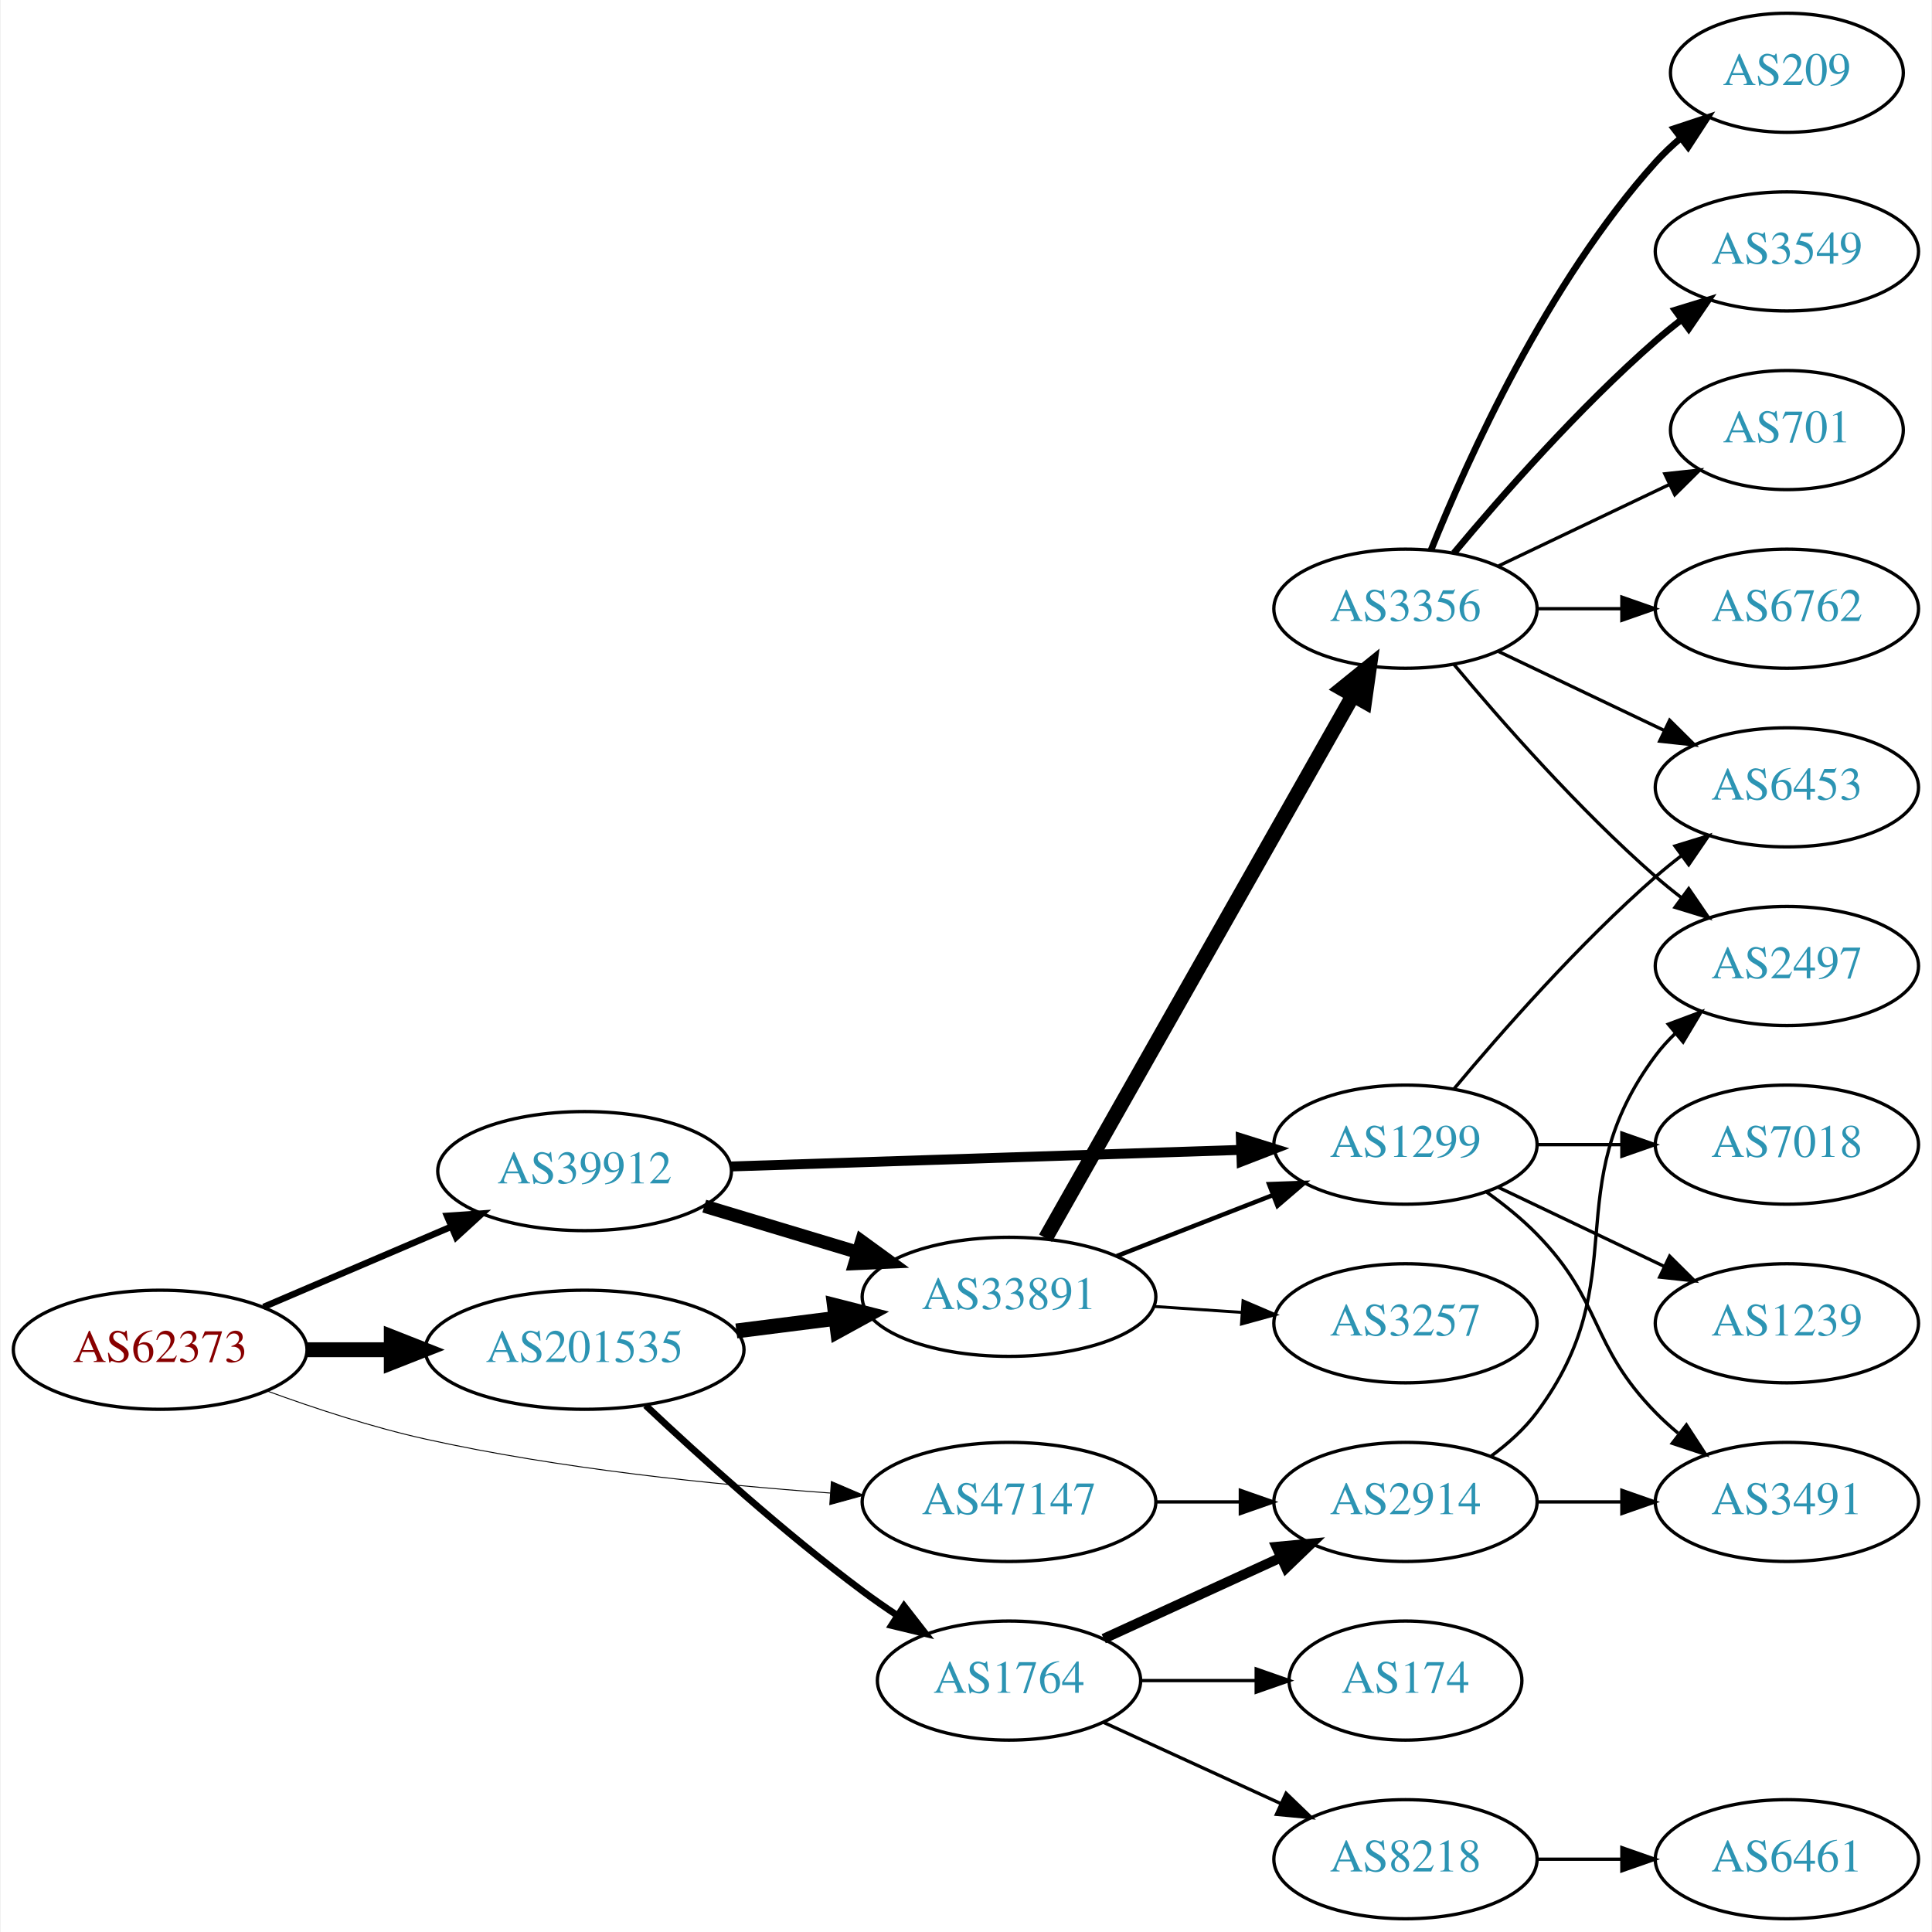
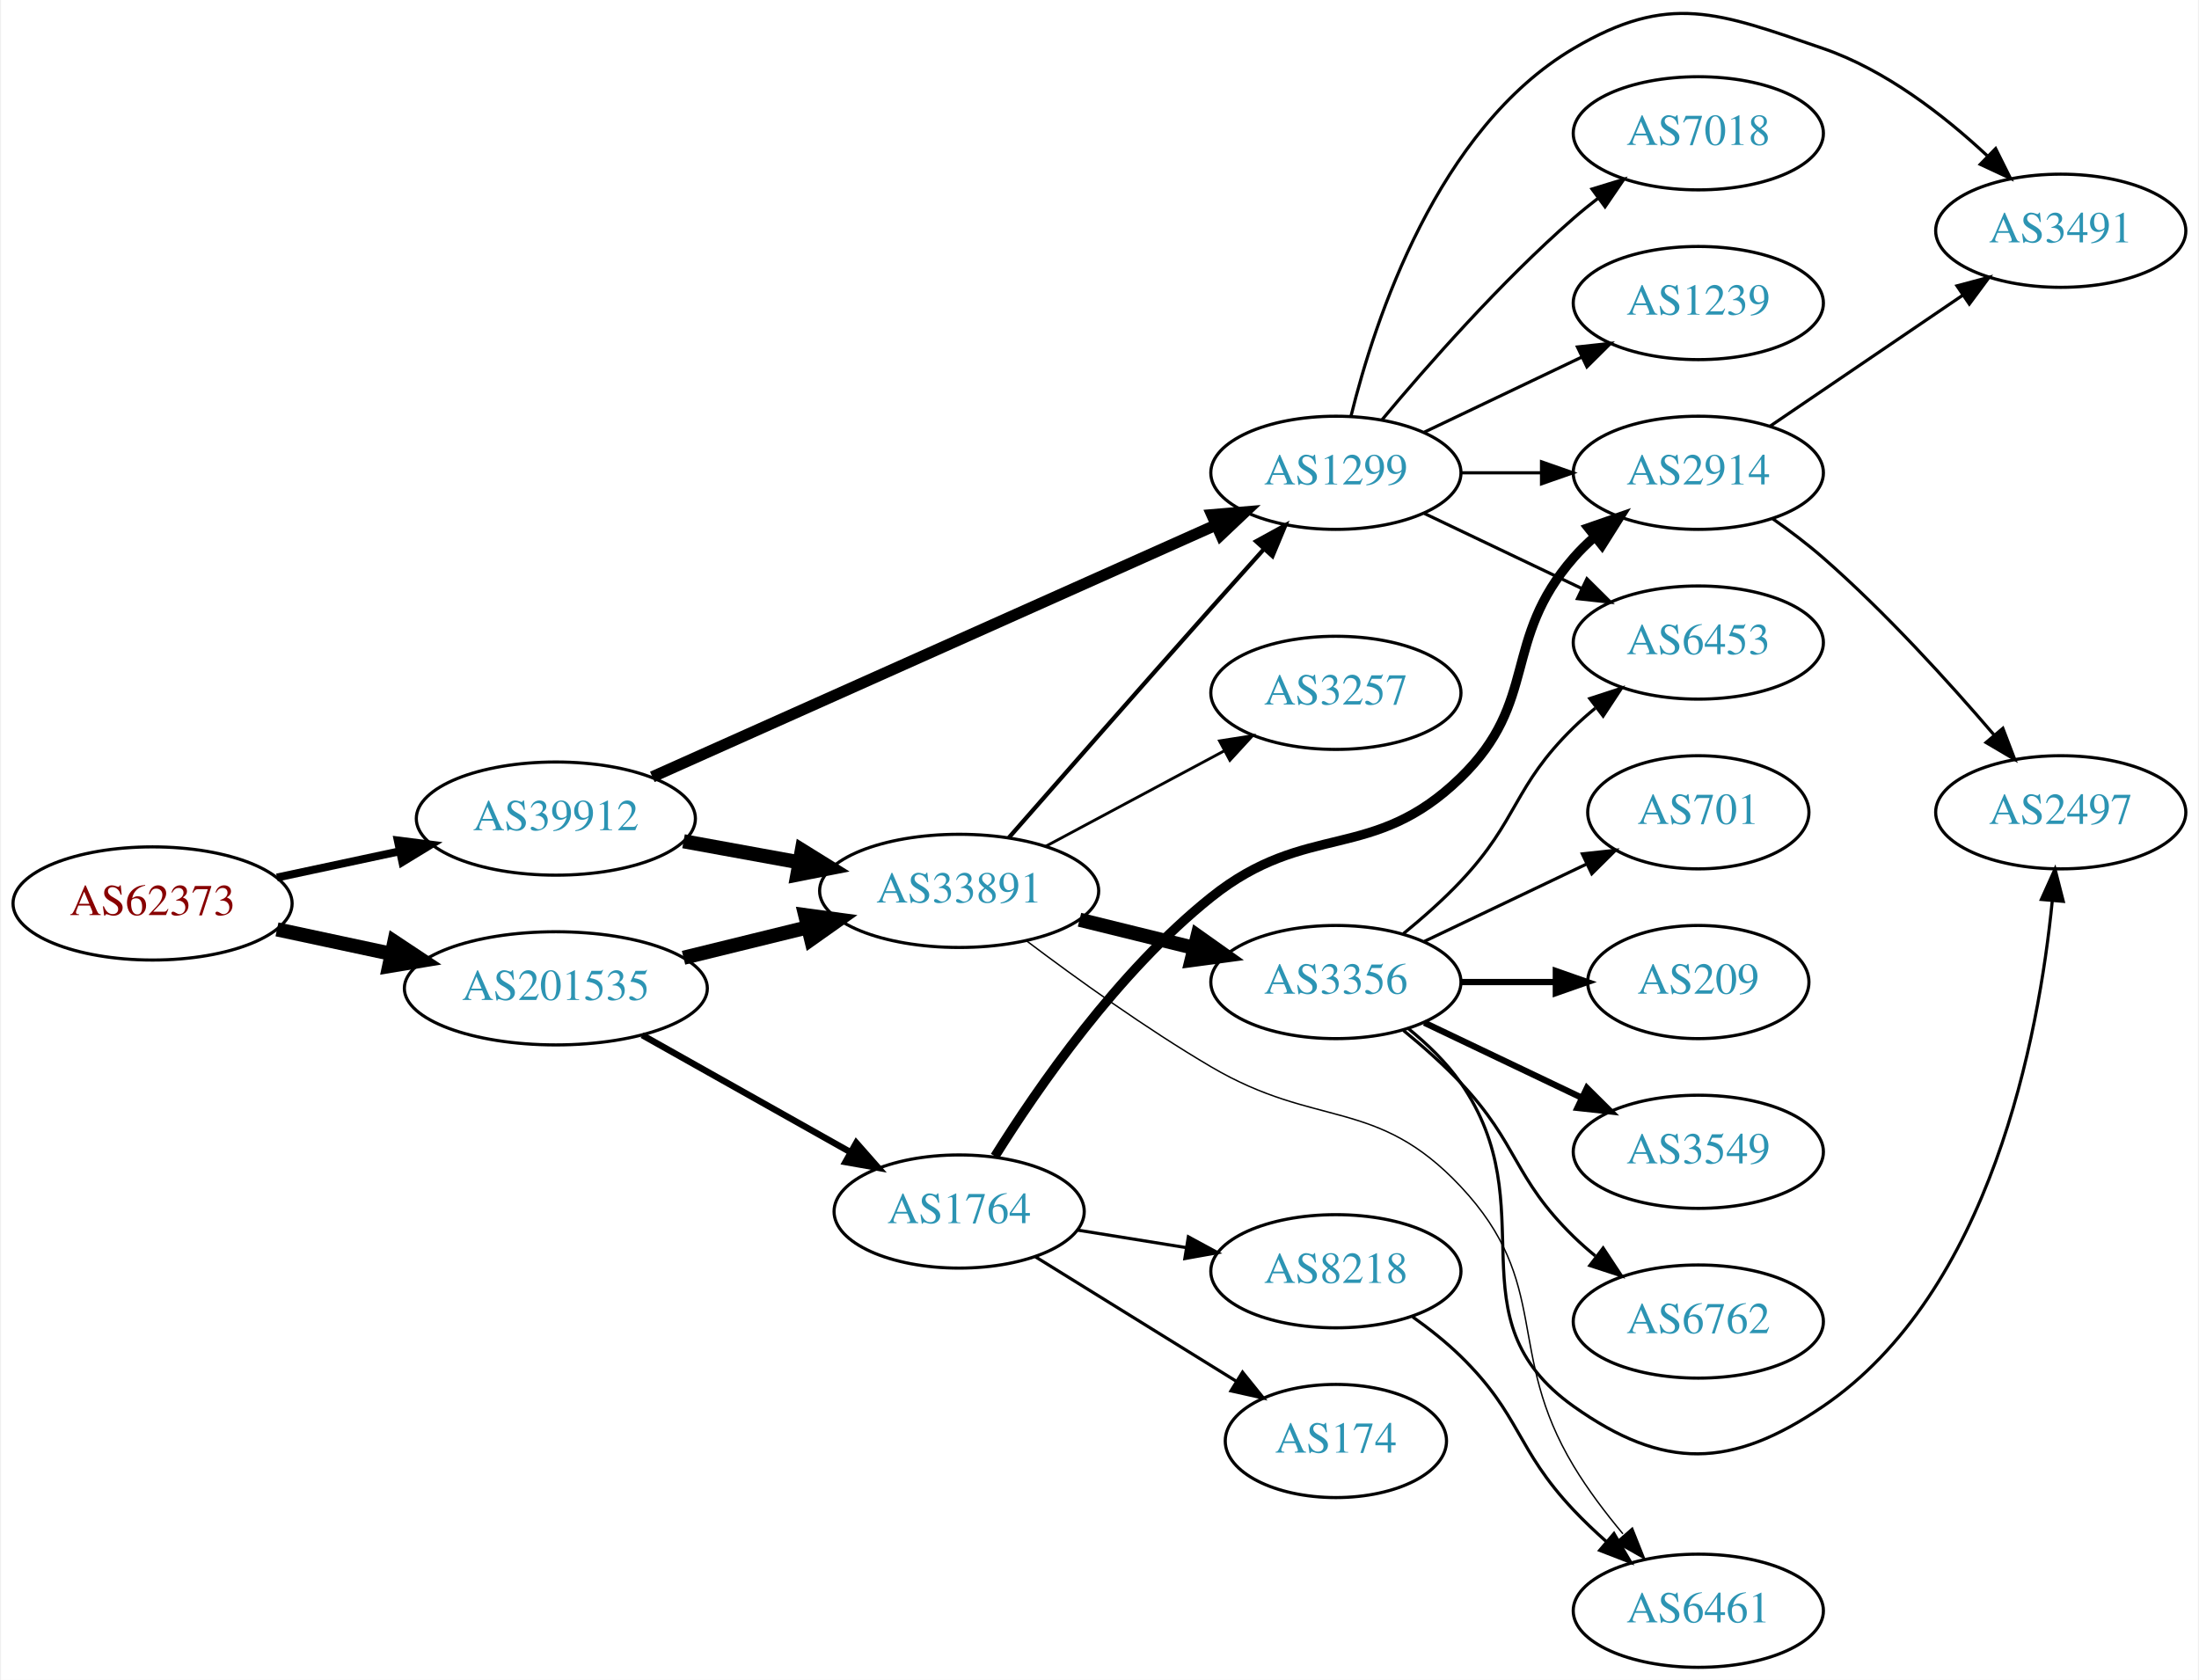
- <svg xmlns="http://www.w3.org/2000/svg" xmlns:xlink="http://www.w3.org/1999/xlink" width="584pt" height="584pt" viewBox="0.00 0.00 583.56 584.00">
-   <g id="graph0" class="graph" transform="scale(1 1) rotate(0) translate(4 580)">
-     <polygon fill="white" stroke="none" points="-4,4 -4,-580 579.562,-580 579.562,4 -4,4" />
+ <svg xmlns="http://www.w3.org/2000/svg" xmlns:xlink="http://www.w3.org/1999/xlink" width="699pt" height="534pt" viewBox="0.00 0.00 698.85 534.40">
+   <g id="graph0" class="graph" transform="scale(1 1) rotate(0) translate(4 530.404)">
+     <polygon fill="white" stroke="none" points="-4,4 -4,-530.404 694.855,-530.404 694.855,4 -4,4" />
    <g id="node1" class="node">
      <g id="a_node1">
        <a xlink:href="/asn/62373" xlink:title="AS62373 ~ Christian Singerl [AT]">
-           <ellipse fill="#ffffff" stroke="black" cx="44.196" cy="-172" rx="44.393" ry="18" />
-           <text text-anchor="middle" x="44.196" y="-168.3" font-family="Times,serif" font-size="14.00" fill="#880000">AS62373</text>
+           <ellipse fill="#ffffff" stroke="black" cx="44.196" cy="-243" rx="44.393" ry="18" />
+           <text text-anchor="middle" x="44.196" y="-239.3" font-family="Times,serif" font-size="14.00" fill="#880000">AS62373</text>
        </a>
      </g>
    </g>
    <g id="node2" class="node">
      <g id="a_node2">
        <a xlink:href="/asn/39912" xlink:title="AS39912 ~ oja.at GmbH [AT]">
-           <ellipse fill="#ffffff" stroke="black" cx="172.488" cy="-226" rx="44.393" ry="18" />
-           <text text-anchor="middle" x="172.488" y="-222.3" font-family="Times,serif" font-size="14.00" fill="#2c94b3">AS39912</text>
+           <ellipse fill="#ffffff" stroke="black" cx="172.488" cy="-270" rx="44.393" ry="18" />
+           <text text-anchor="middle" x="172.488" y="-266.3" font-family="Times,serif" font-size="14.00" fill="#2c94b3">AS39912</text>
        </a>
      </g>
    </g>
    <g id="edge1" class="edge">
-       <path fill="none" stroke="black" stroke-width="1.969" d="M75.446,-184.934C92.473,-192.215 113.927,-201.388 132.237,-209.217" />
-       <polygon fill="black" stroke="black" stroke-width="1.969" points="130.914,-212.458 141.485,-213.171 133.666,-206.021 130.914,-212.458" />
+       <path fill="none" stroke="black" stroke-width="2.531" d="M83.774,-251.248C96.023,-253.866 109.733,-256.797 122.608,-259.55" />
+       <polygon fill="black" stroke="black" stroke-width="2.531" points="122.2,-263.042 132.711,-261.71 123.664,-256.196 122.2,-263.042" />
    </g>
    <g id="node3" class="node">
      <g id="a_node3">
-         <a xlink:href="/asn/47147" xlink:title="AS47147 ~ ANEXIA Internetdienstleistungs GmbH [AT]">
-           <ellipse fill="#ffffff" stroke="black" cx="300.78" cy="-126" rx="44.393" ry="18" />
-           <text text-anchor="middle" x="300.78" y="-122.3" font-family="Times,serif" font-size="14.00" fill="#2c94b3">AS47147</text>
+         <a xlink:href="/asn/201535" xlink:title="AS201535 ~ andom-tec [AT]">
+           <ellipse fill="#ffffff" stroke="black" cx="172.488" cy="-216" rx="48.192" ry="18" />
+           <text text-anchor="middle" x="172.488" y="-212.3" font-family="Times,serif" font-size="14.00" fill="#2c94b3">AS201535</text>
        </a>
      </g>
    </g>
    <g id="edge2" class="edge">
-       <path fill="none" stroke="black" stroke-width="0.281" d="M76.342,-159.603C90.752,-154.332 108.225,-148.585 124.392,-145 164.942,-136.007 211.748,-131.21 246.803,-128.687" />
-       <polygon fill="black" stroke="black" stroke-width="0.281" points="247.084,-132.176 256.823,-128.005 246.608,-125.193 247.084,-132.176" />
+       <path fill="none" stroke="black" stroke-width="4.5" d="M83.774,-234.752C95.222,-232.305 107.945,-229.585 120.071,-226.992" />
+       <polygon fill="black" stroke="black" stroke-width="4.5" points="121.119,-230.795 130.075,-224.854 119.473,-223.094 121.119,-230.795" />
    </g>
    <g id="node4" class="node">
      <g id="a_node4">
-         <a xlink:href="/asn/201535" xlink:title="AS201535 ~ andom-tec [AT]">
-           <ellipse fill="#ffffff" stroke="black" cx="172.488" cy="-172" rx="48.192" ry="18" />
-           <text text-anchor="middle" x="172.488" y="-168.3" font-family="Times,serif" font-size="14.00" fill="#2c94b3">AS201535</text>
+         <a xlink:href="/asn/1299" xlink:title="AS1299 ~ Telia Carrier [EU]">
+           <ellipse fill="#ffffff" stroke="black" cx="420.622" cy="-380" rx="39.794" ry="18" />
+           <text text-anchor="middle" x="420.622" y="-376.3" font-family="Times,serif" font-size="14.00" fill="#2c94b3">AS1299</text>
        </a>
      </g>
    </g>
    <g id="edge3" class="edge">
-       <path fill="none" stroke="black" stroke-width="4.5" d="M88.659,-172C96.775,-172 105.373,-172 113.838,-172" />
-       <polygon fill="black" stroke="black" stroke-width="4.5" points="114.057,-175.938 124.057,-172 114.057,-168.063 114.057,-175.938" />
+       <path fill="none" stroke="black" stroke-width="3.6" d="M203.177,-283.269C248.128,-303.358 333.398,-341.466 382.424,-363.376" />
+       <polygon fill="black" stroke="black" stroke-width="3.6" points="381.166,-366.647 391.723,-367.532 384.022,-360.256 381.166,-366.647" />
    </g>
    <g id="node5" class="node">
      <g id="a_node5">
        <a xlink:href="/asn/33891" xlink:title="AS33891 ~ CORE-BACKBONE GMBH GLOBAL NETWORK [DE]">
-           <ellipse fill="#ffffff" stroke="black" cx="300.78" cy="-188" rx="44.393" ry="18" />
-           <text text-anchor="middle" x="300.78" y="-184.3" font-family="Times,serif" font-size="14.00" fill="#2c94b3">AS33891</text>
+           <ellipse fill="#ffffff" stroke="black" cx="300.78" cy="-247" rx="44.393" ry="18" />
+           <text text-anchor="middle" x="300.78" y="-243.3" font-family="Times,serif" font-size="14.00" fill="#2c94b3">AS33891</text>
        </a>
      </g>
    </g>
    <g id="edge4" class="edge">
-       <path fill="none" stroke="black" stroke-width="4" d="M208.667,-215.415C223.036,-211.091 239.827,-206.039 255.051,-201.458" />
-       <polygon fill="black" stroke="black" stroke-width="4" points="256.222,-204.761 264.789,-198.528 254.205,-198.058 256.222,-204.761" />
-     </g>
-     <g id="node6" class="node">
-       <g id="a_node6">
-         <a xlink:href="/asn/1299" xlink:title="AS1299 ~ Telia Carrier [EU]">
-           <ellipse fill="#ffffff" stroke="black" cx="420.622" cy="-234" rx="39.794" ry="18" />
-           <text text-anchor="middle" x="420.622" y="-230.3" font-family="Times,serif" font-size="14.00" fill="#2c94b3">AS1299</text>
-         </a>
-       </g>
-     </g>
-     <g id="edge5" class="edge">
-       <path fill="none" stroke="black" stroke-width="3" d="M216.643,-227.403C259.748,-228.804 325.896,-230.954 370.873,-232.416" />
-       <polygon fill="black" stroke="black" stroke-width="3" points="370.869,-235.917 380.977,-232.744 371.096,-228.921 370.869,-235.917" />
-     </g>
-     <g id="node18" class="node">
-       <g id="a_node18">
-         <a xlink:href="/asn/2914" xlink:title="AS2914 ~ NTT America, Inc. [US]">
-           <ellipse fill="#ffffff" stroke="black" cx="420.622" cy="-126" rx="39.794" ry="18" />
-           <text text-anchor="middle" x="420.622" y="-122.3" font-family="Times,serif" font-size="14.00" fill="#2c94b3">AS2914</text>
-         </a>
-       </g>
-     </g>
-     <g id="edge19" class="edge">
-       <path fill="none" stroke="black" d="M344.991,-126C353.303,-126 362.066,-126 370.548,-126" />
-       <polygon fill="black" stroke="black" points="370.707,-129.5 380.707,-126 370.707,-122.5 370.707,-129.5" />
+       <path fill="none" stroke="black" stroke-width="4.5" d="M213.101,-262.786C224.743,-260.666 237.63,-258.319 249.83,-256.097" />
+       <polygon fill="black" stroke="black" stroke-width="4.5" points="250.74,-259.933 259.873,-254.268 249.329,-252.186 250.74,-259.933" />
    </g>
    <g id="edge21" class="edge">
-       <path fill="none" stroke="black" stroke-width="4.5" d="M218.369,-177.686C228.051,-178.913 238.36,-180.219 248.273,-181.475" />
-       <polygon fill="black" stroke="black" stroke-width="4.5" points="248,-185.409 258.416,-182.76 248.99,-177.596 248,-185.409" />
+       <path fill="none" stroke="black" stroke-width="4.5" d="M213.101,-225.724C225.667,-228.808 239.685,-232.249 252.722,-235.449" />
+       <polygon fill="black" stroke="black" stroke-width="4.5" points="251.81,-239.28 262.461,-237.84 253.688,-231.632 251.81,-239.28" />
    </g>
    <g id="node19" class="node">
      <g id="a_node19">
        <a xlink:href="/asn/1764" xlink:title="AS1764 ~ NEXTLAYER-AS [AT]">
-           <ellipse fill="#ffffff" stroke="black" cx="300.78" cy="-72" rx="39.794" ry="18" />
-           <text text-anchor="middle" x="300.78" y="-68.3" font-family="Times,serif" font-size="14.00" fill="#2c94b3">AS1764</text>
+           <ellipse fill="#ffffff" stroke="black" cx="300.78" cy="-145" rx="39.794" ry="18" />
+           <text text-anchor="middle" x="300.78" y="-141.3" font-family="Times,serif" font-size="14.00" fill="#2c94b3">AS1764</text>
        </a>
      </g>
    </g>
    <g id="edge20" class="edge">
-       <path fill="none" stroke="black" stroke-width="2.045" d="M190.934,-155.175C207.28,-139.782 232.705,-116.768 256.584,-99 259.936,-96.505 263.522,-94.012 267.142,-91.604" />
-       <polygon fill="black" stroke="black" stroke-width="2.045" points="269.046,-94.541 275.555,-86.181 265.254,-88.657 269.046,-94.541" />
-     </g>
-     <g id="edge8" class="edge">
-       <path fill="none" stroke="black" stroke-width="1.35" d="M333.359,-200.327C347.788,-205.96 365.028,-212.689 380.289,-218.646" />
-       <polygon fill="black" stroke="black" stroke-width="1.35" points="379.395,-222.054 389.983,-222.43 381.94,-215.534 379.395,-222.054" />
+       <path fill="none" stroke="black" stroke-width="2.045" d="M199.963,-201.116C219.243,-190.277 245.502,-175.514 266.248,-163.851" />
+       <polygon fill="black" stroke="black" stroke-width="2.045" points="268.054,-166.851 275.056,-158.9 264.623,-160.749 268.054,-166.851" />
+     </g>
+     <g id="node6" class="node">
+       <g id="a_node6">
+         <a xlink:href="/asn/2914" xlink:title="AS2914 ~ NTT America, Inc. [US]">
+           <ellipse fill="#ffffff" stroke="black" cx="535.915" cy="-380" rx="39.794" ry="18" />
+           <text text-anchor="middle" x="535.915" y="-376.3" font-family="Times,serif" font-size="14.00" fill="#2c94b3">AS2914</text>
+         </a>
+       </g>
+     </g>
+     <g id="edge5" class="edge">
+       <path fill="none" stroke="black" d="M460.294,-380C468.497,-380 477.261,-380 485.794,-380" />
+       <polygon fill="black" stroke="black" points="486.033,-383.5 496.033,-380 486.033,-376.5 486.033,-383.5" />
    </g>
    <g id="node7" class="node">
      <g id="a_node7">
-         <a xlink:href="/asn/3257" xlink:title="AS3257 ~ GTT [DE]">
-           <ellipse fill="#ffffff" stroke="black" cx="420.622" cy="-180" rx="39.794" ry="18" />
-           <text text-anchor="middle" x="420.622" y="-176.3" font-family="Times,serif" font-size="14.00" fill="#2c94b3">AS3257</text>
+         <a xlink:href="/asn/3491" xlink:title="AS3491 ~ PCCW Global, Inc. [US]">
+           <ellipse fill="#ffffff" stroke="black" cx="651.208" cy="-457" rx="39.794" ry="18" />
+           <text text-anchor="middle" x="651.208" y="-453.3" font-family="Times,serif" font-size="14.00" fill="#2c94b3">AS3491</text>
        </a>
      </g>
    </g>
    <g id="edge6" class="edge">
-       <path fill="none" stroke="black" stroke-width="0.9" d="M344.657,-185.089C353.266,-184.505 362.369,-183.887 371.152,-183.291" />
-       <polygon fill="black" stroke="black" stroke-width="0.9" points="371.527,-186.773 381.267,-182.604 371.053,-179.789 371.527,-186.773" />
+       <path fill="none" stroke="black" d="M425.445,-398.101C432.971,-428.606 452.899,-489.423 496.269,-515 526.624,-532.902 542.225,-526.429 575.562,-515 595.417,-508.193 614.065,-493.71 627.756,-480.921" />
+       <polygon fill="black" stroke="black" points="630.493,-483.141 635.216,-473.657 625.609,-478.126 630.493,-483.141" />
    </g>
    <g id="node8" class="node">
      <g id="a_node8">
+         <a xlink:href="/asn/6453" xlink:title="AS6453 ~ TATA COMMUNICATIONS (AMERICA) INC [US]">
+           <ellipse fill="#ffffff" stroke="black" cx="535.915" cy="-326" rx="39.794" ry="18" />
+           <text text-anchor="middle" x="535.915" y="-322.3" font-family="Times,serif" font-size="14.00" fill="#2c94b3">AS6453</text>
+         </a>
+       </g>
+     </g>
+     <g id="edge7" class="edge">
+       <path fill="none" stroke="black" d="M448.759,-367.066C463.753,-359.919 482.574,-350.948 498.797,-343.215" />
+       <polygon fill="black" stroke="black" points="500.479,-346.291 508,-338.829 497.467,-339.972 500.479,-346.291" />
+     </g>
+     <g id="node9" class="node">
+       <g id="a_node9">
+         <a xlink:href="/asn/7018" xlink:title="AS7018 ~ AT&amp;T Services, Inc. [US]">
+           <ellipse fill="#ffffff" stroke="black" cx="535.915" cy="-488" rx="39.794" ry="18" />
+           <text text-anchor="middle" x="535.915" y="-484.3" font-family="Times,serif" font-size="14.00" fill="#2c94b3">AS7018</text>
+         </a>
+       </g>
+     </g>
+     <g id="edge8" class="edge">
+       <path fill="none" stroke="black" d="M435.252,-396.817C449.535,-413.929 473.081,-440.745 496.269,-461 498.734,-463.154 501.373,-465.294 504.07,-467.372" />
+       <polygon fill="black" stroke="black" points="502.095,-470.264 512.225,-473.37 506.244,-464.625 502.095,-470.264" />
+     </g>
+     <g id="node10" class="node">
+       <g id="a_node10">
+         <a xlink:href="/asn/1239" xlink:title="AS1239 ~ Sprint [US]">
+           <ellipse fill="#ffffff" stroke="black" cx="535.915" cy="-434" rx="39.794" ry="18" />
+           <text text-anchor="middle" x="535.915" y="-430.3" font-family="Times,serif" font-size="14.00" fill="#2c94b3">AS1239</text>
+         </a>
+       </g>
+     </g>
+     <g id="edge9" class="edge">
+       <path fill="none" stroke="black" d="M448.759,-392.934C463.753,-400.081 482.574,-409.052 498.797,-416.785" />
+       <polygon fill="black" stroke="black" points="497.467,-420.028 508,-421.171 500.479,-413.709 497.467,-420.028" />
+     </g>
+     <g id="edge13" class="edge">
+       <path fill="none" stroke="black" stroke-width="1.35" d="M316.615,-263.966C332.489,-282.094 358.431,-311.649 380.976,-337 386.416,-343.118 392.313,-349.702 397.823,-355.834" />
+       <polygon fill="black" stroke="black" stroke-width="1.35" points="395.242,-358.198 404.532,-363.292 400.445,-353.516 395.242,-358.198" />
+     </g>
+     <g id="node11" class="node">
+       <g id="a_node11">
        <a xlink:href="/asn/3356" xlink:title="AS3356 ~ Level 3 Parent, LLC [US]">
-           <ellipse fill="#ffffff" stroke="black" cx="420.622" cy="-396" rx="39.794" ry="18" />
-           <text text-anchor="middle" x="420.622" y="-392.3" font-family="Times,serif" font-size="14.00" fill="#2c94b3">AS3356</text>
-         </a>
-       </g>
-     </g>
-     <g id="edge7" class="edge">
-       <path fill="none" stroke="black" stroke-width="4.5" d="M311.827,-205.734C332.621,-242.436 380.461,-326.877 404.807,-369.85" />
-       <polygon fill="black" stroke="black" stroke-width="4.5" points="401.411,-371.845 409.767,-378.604 408.263,-367.963 401.411,-371.845" />
+           <ellipse fill="#ffffff" stroke="black" cx="420.622" cy="-218" rx="39.794" ry="18" />
+           <text text-anchor="middle" x="420.622" y="-214.3" font-family="Times,serif" font-size="14.00" fill="#2c94b3">AS3356</text>
+         </a>
+       </g>
+     </g>
+     <g id="edge10" class="edge">
+       <path fill="none" stroke="black" stroke-width="4.5" d="M339.066,-237.824C350.655,-234.972 363.542,-231.801 375.548,-228.846" />
+       <polygon fill="black" stroke="black" stroke-width="4.5" points="376.61,-232.64 385.379,-226.427 374.728,-224.993 376.61,-232.64" />
+     </g>
+     <g id="node12" class="node">
+       <g id="a_node12">
+         <a xlink:href="/asn/3257" xlink:title="AS3257 ~ GTT [DE]">
+           <ellipse fill="#ffffff" stroke="black" cx="420.622" cy="-310" rx="39.794" ry="18" />
+           <text text-anchor="middle" x="420.622" y="-306.3" font-family="Times,serif" font-size="14.00" fill="#2c94b3">AS3257</text>
+         </a>
+       </g>
+     </g>
+     <g id="edge11" class="edge">
+       <path fill="none" stroke="black" stroke-width="0.9" d="M328.226,-261.138C344.984,-270.097 366.839,-281.781 384.975,-291.477" />
+       <polygon fill="black" stroke="black" stroke-width="0.9" points="383.605,-294.713 394.074,-296.341 386.905,-288.54 383.605,-294.713" />
+     </g>
+     <g id="node13" class="node">
+       <g id="a_node13">
+         <a xlink:href="/asn/6461" xlink:title="AS6461 ~ Zayo Bandwidth [US]">
+           <ellipse fill="#ffffff" stroke="black" cx="535.915" cy="-18" rx="39.794" ry="18" />
+           <text text-anchor="middle" x="535.915" y="-14.3" font-family="Times,serif" font-size="14.00" fill="#2c94b3">AS6461</text>
+         </a>
+       </g>
+     </g>
+     <g id="edge12" class="edge">
+       <path fill="none" stroke="black" stroke-width="0.45" d="M322.313,-231.029C337.935,-219.242 360.214,-203.198 380.976,-191 414.67,-171.204 433.513,-181.483 460.269,-153 489.482,-121.9 474.274,-100.563 496.269,-64 500.73,-56.584 506.358,-49.144 511.929,-42.473" />
+       <polygon fill="black" stroke="black" stroke-width="0.45" points="514.945,-44.339 518.863,-34.495 509.661,-39.747 514.945,-44.339" />
+     </g>
+     <g id="edge26" class="edge">
+       <path fill="none" stroke="black" d="M558.759,-394.846C576.156,-406.67 600.704,-423.354 619.987,-436.46" />
+       <polygon fill="black" stroke="black" points="618.193,-439.473 628.431,-442.199 622.128,-433.683 618.193,-439.473" />
+     </g>
+     <g id="node16" class="node">
+       <g id="a_node16">
+         <a xlink:href="/asn/2497" xlink:title="AS2497 ~ Internet Initiative Japan Inc. [JP]">
+           <ellipse fill="#ffffff" stroke="black" cx="651.208" cy="-272" rx="39.794" ry="18" />
+           <text text-anchor="middle" x="651.208" y="-268.3" font-family="Times,serif" font-size="14.00" fill="#2c94b3">AS2497</text>
+         </a>
+       </g>
+     </g>
+     <g id="edge27" class="edge">
+       <path fill="none" stroke="black" d="M559.606,-365.37C565.007,-361.56 570.63,-357.308 575.562,-353 595.488,-335.593 615.68,-313.342 630.03,-296.567" />
+       <polygon fill="black" stroke="black" points="632.797,-298.714 636.578,-288.817 627.451,-294.196 632.797,-298.714" />
+     </g>
+     <g id="edge18" class="edge">
+       <path fill="none" stroke="black" d="M442.111,-233.396C448.23,-238.399 454.769,-244.171 460.269,-250 478.816,-269.654 476.934,-280.12 496.269,-299 498.41,-301.091 500.728,-303.135 503.128,-305.103" />
+       <polygon fill="black" stroke="black" points="501.395,-308.183 511.47,-311.461 505.638,-302.616 501.395,-308.183" />
    </g>
    <g id="node14" class="node">
      <g id="a_node14">
-         <a xlink:href="/asn/6453" xlink:title="AS6453 ~ TATA COMMUNICATIONS (AMERICA) INC [US]">
-           <ellipse fill="#ffffff" stroke="black" cx="535.915" cy="-342" rx="39.794" ry="18" />
-           <text text-anchor="middle" x="535.915" y="-338.3" font-family="Times,serif" font-size="14.00" fill="#2c94b3">AS6453</text>
-         </a>
-       </g>
-     </g>
-     <g id="edge15" class="edge">
-       <path fill="none" stroke="black" d="M435.252,-250.817C449.535,-267.929 473.081,-294.745 496.269,-315 498.734,-317.154 501.373,-319.294 504.07,-321.372" />
-       <polygon fill="black" stroke="black" points="502.095,-324.264 512.225,-327.37 506.244,-318.625 502.095,-324.264" />
+         <a xlink:href="/asn/209" xlink:title="AS209 ~ CenturyLink Communications, LLC [US]">
+           <ellipse fill="#ffffff" stroke="black" cx="535.915" cy="-218" rx="35.194" ry="18" />
+           <text text-anchor="middle" x="535.915" y="-214.3" font-family="Times,serif" font-size="14.00" fill="#2c94b3">AS209</text>
+         </a>
+       </g>
+     </g>
+     <g id="edge14" class="edge">
+       <path fill="none" stroke="black" stroke-width="2" d="M460.294,-218C470,-218 480.491,-218 490.453,-218" />
+       <polygon fill="black" stroke="black" stroke-width="2" points="490.59,-221.5 500.59,-218 490.59,-214.5 490.59,-221.5" />
    </g>
    <g id="node15" class="node">
      <g id="a_node15">
-         <a xlink:href="/asn/3491" xlink:title="AS3491 ~ PCCW Global, Inc. [US]">
-           <ellipse fill="#ffffff" stroke="black" cx="535.915" cy="-126" rx="39.794" ry="18" />
-           <text text-anchor="middle" x="535.915" y="-122.3" font-family="Times,serif" font-size="14.00" fill="#2c94b3">AS3491</text>
-         </a>
-       </g>
+         <a xlink:href="/asn/3549" xlink:title="AS3549 ~ Level 3 Parent, LLC [US]">
+           <ellipse fill="#ffffff" stroke="black" cx="535.915" cy="-164" rx="39.794" ry="18" />
+           <text text-anchor="middle" x="535.915" y="-160.3" font-family="Times,serif" font-size="14.00" fill="#2c94b3">AS3549</text>
+         </a>
+       </g>
+     </g>
+     <g id="edge15" class="edge">
+       <path fill="none" stroke="black" stroke-width="2" d="M448.759,-205.066C463.753,-197.919 482.574,-188.948 498.797,-181.215" />
+       <polygon fill="black" stroke="black" stroke-width="2" points="500.479,-184.291 508,-176.829 497.467,-177.972 500.479,-184.291" />
    </g>
    <g id="edge16" class="edge">
-       <path fill="none" stroke="black" d="M445.216,-219.611C450.472,-215.852 455.804,-211.563 460.269,-207 480.441,-186.383 476.096,-173.617 496.269,-153 498.362,-150.861 500.645,-148.782 503.022,-146.79" />
-       <polygon fill="black" stroke="black" points="505.54,-149.268 511.321,-140.389 501.265,-143.725 505.54,-149.268" />
-     </g>
-     <g id="node16" class="node">
-       <g id="a_node16">
-         <a xlink:href="/asn/7018" xlink:title="AS7018 ~ AT&amp;T Services, Inc. [US]">
-           <ellipse fill="#ffffff" stroke="black" cx="535.915" cy="-234" rx="39.794" ry="18" />
-           <text text-anchor="middle" x="535.915" y="-230.3" font-family="Times,serif" font-size="14.00" fill="#2c94b3">AS7018</text>
-         </a>
-       </g>
-     </g>
-     <g id="edge17" class="edge">
-       <path fill="none" stroke="black" d="M460.294,-234C468.497,-234 477.261,-234 485.794,-234" />
-       <polygon fill="black" stroke="black" points="486.033,-237.5 496.033,-234 486.033,-230.5 486.033,-237.5" />
+       <path fill="none" stroke="black" d="M443.651,-203.203C449.687,-198.302 455.792,-192.436 460.269,-186 487.958,-146.189 456.724,-111.069 496.269,-83 525.007,-62.602 546.423,-63.179 575.562,-83 629.075,-119.401 644.225,-200.689 648.514,-243.838" />
+       <polygon fill="black" stroke="black" points="645.039,-244.274 649.388,-253.936 652.013,-243.671 645.039,-244.274" />
    </g>
    <g id="node17" class="node">
      <g id="a_node17">
-         <a xlink:href="/asn/1239" xlink:title="AS1239 ~ Sprint [US]">
-           <ellipse fill="#ffffff" stroke="black" cx="535.915" cy="-180" rx="39.794" ry="18" />
-           <text text-anchor="middle" x="535.915" y="-176.3" font-family="Times,serif" font-size="14.00" fill="#2c94b3">AS1239</text>
-         </a>
-       </g>
-     </g>
-     <g id="edge18" class="edge">
-       <path fill="none" stroke="black" d="M448.759,-221.066C463.753,-213.919 482.574,-204.948 498.797,-197.215" />
-       <polygon fill="black" stroke="black" points="500.479,-200.291 508,-192.829 497.467,-193.972 500.479,-200.291" />
-     </g>
-     <g id="node9" class="node">
-       <g id="a_node9">
-         <a xlink:href="/asn/209" xlink:title="AS209 ~ CenturyLink Communications, LLC [US]">
-           <ellipse fill="#ffffff" stroke="black" cx="535.915" cy="-558" rx="35.194" ry="18" />
-           <text text-anchor="middle" x="535.915" y="-554.3" font-family="Times,serif" font-size="14.00" fill="#2c94b3">AS209</text>
-         </a>
-       </g>
-     </g>
-     <g id="edge9" class="edge">
-       <path fill="none" stroke="black" stroke-width="2" d="M428.37,-413.787C439.421,-441.243 463.474,-494.578 496.269,-531 498.584,-533.572 501.189,-536.03 503.925,-538.343" />
-       <polygon fill="black" stroke="black" stroke-width="2" points="501.79,-541.117 511.848,-544.448 506.063,-535.572 501.79,-541.117" />
-     </g>
-     <g id="node10" class="node">
-       <g id="a_node10">
-         <a xlink:href="/asn/3549" xlink:title="AS3549 ~ Level 3 Parent, LLC [US]">
-           <ellipse fill="#ffffff" stroke="black" cx="535.915" cy="-504" rx="39.794" ry="18" />
-           <text text-anchor="middle" x="535.915" y="-500.3" font-family="Times,serif" font-size="14.00" fill="#2c94b3">AS3549</text>
-         </a>
-       </g>
-     </g>
-     <g id="edge10" class="edge">
-       <path fill="none" stroke="black" stroke-width="2" d="M435.252,-412.817C449.535,-429.929 473.081,-456.745 496.269,-477 498.734,-479.154 501.373,-481.294 504.07,-483.372" />
-       <polygon fill="black" stroke="black" stroke-width="2" points="502.095,-486.264 512.225,-489.37 506.244,-480.625 502.095,-486.264" />
-     </g>
-     <g id="node11" class="node">
-       <g id="a_node11">
+         <a xlink:href="/asn/6762" xlink:title="AS6762 ~ TELECOM ITALIA SPARKLE S.p.A. [IT]">
+           <ellipse fill="#ffffff" stroke="black" cx="535.915" cy="-110" rx="39.794" ry="18" />
+           <text text-anchor="middle" x="535.915" y="-106.3" font-family="Times,serif" font-size="14.00" fill="#2c94b3">AS6762</text>
+         </a>
+       </g>
+     </g>
+     <g id="edge17" class="edge">
+       <path fill="none" stroke="black" d="M442.111,-202.604C448.23,-197.601 454.769,-191.829 460.269,-186 478.816,-166.346 476.934,-155.88 496.269,-137 498.41,-134.909 500.728,-132.865 503.128,-130.897" />
+       <polygon fill="black" stroke="black" points="505.638,-133.384 511.47,-124.539 501.395,-127.817 505.638,-133.384" />
+     </g>
+     <g id="node18" class="node">
+       <g id="a_node18">
        <a xlink:href="/asn/701" xlink:title="AS701 ~ UUNET [US]">
-           <ellipse fill="#ffffff" stroke="black" cx="535.915" cy="-450" rx="35.194" ry="18" />
-           <text text-anchor="middle" x="535.915" y="-446.3" font-family="Times,serif" font-size="14.00" fill="#2c94b3">AS701</text>
-         </a>
-       </g>
-     </g>
-     <g id="edge11" class="edge">
-       <path fill="none" stroke="black" d="M448.759,-408.934C464.19,-416.29 483.676,-425.577 500.211,-433.459" />
-       <polygon fill="black" stroke="black" points="499.02,-436.768 509.553,-437.911 502.032,-430.449 499.02,-436.768" />
-     </g>
-     <g id="node12" class="node">
-       <g id="a_node12">
-         <a xlink:href="/asn/2497" xlink:title="AS2497 ~ Internet Initiative Japan Inc. [JP]">
-           <ellipse fill="#ffffff" stroke="black" cx="535.915" cy="-288" rx="39.794" ry="18" />
-           <text text-anchor="middle" x="535.915" y="-284.3" font-family="Times,serif" font-size="14.00" fill="#2c94b3">AS2497</text>
-         </a>
-       </g>
-     </g>
-     <g id="edge12" class="edge">
-       <path fill="none" stroke="black" d="M435.252,-379.183C449.535,-362.071 473.081,-335.255 496.269,-315 498.734,-312.846 501.373,-310.706 504.07,-308.628" />
-       <polygon fill="black" stroke="black" points="506.244,-311.375 512.225,-302.63 502.095,-305.736 506.244,-311.375" />
-     </g>
-     <g id="node13" class="node">
-       <g id="a_node13">
-         <a xlink:href="/asn/6762" xlink:title="AS6762 ~ TELECOM ITALIA SPARKLE S.p.A. [IT]">
-           <ellipse fill="#ffffff" stroke="black" cx="535.915" cy="-396" rx="39.794" ry="18" />
-           <text text-anchor="middle" x="535.915" y="-392.3" font-family="Times,serif" font-size="14.00" fill="#2c94b3">AS6762</text>
-         </a>
-       </g>
-     </g>
-     <g id="edge13" class="edge">
-       <path fill="none" stroke="black" d="M460.294,-396C468.497,-396 477.261,-396 485.794,-396" />
-       <polygon fill="black" stroke="black" points="486.033,-399.5 496.033,-396 486.033,-392.5 486.033,-399.5" />
-     </g>
-     <g id="edge14" class="edge">
-       <path fill="none" stroke="black" d="M448.759,-383.066C463.753,-375.919 482.574,-366.948 498.797,-359.215" />
-       <polygon fill="black" stroke="black" points="500.479,-362.291 508,-354.829 497.467,-355.972 500.479,-362.291" />
-     </g>
-     <g id="edge26" class="edge">
-       <path fill="none" stroke="black" d="M446.553,-139.882C451.629,-143.611 456.547,-148.016 460.269,-153 490.54,-193.542 465.997,-220.458 496.269,-261 498.013,-263.336 500.021,-265.545 502.184,-267.617" />
-       <polygon fill="black" stroke="black" points="500.062,-270.405 509.984,-274.118 504.543,-265.027 500.062,-270.405" />
-     </g>
-     <g id="edge25" class="edge">
-       <path fill="none" stroke="black" d="M460.294,-126C468.497,-126 477.261,-126 485.794,-126" />
-       <polygon fill="black" stroke="black" points="486.033,-129.5 496.033,-126 486.033,-122.5 486.033,-129.5" />
+           <ellipse fill="#ffffff" stroke="black" cx="535.915" cy="-272" rx="35.194" ry="18" />
+           <text text-anchor="middle" x="535.915" y="-268.3" font-family="Times,serif" font-size="14.00" fill="#2c94b3">AS701</text>
+         </a>
+       </g>
+     </g>
+     <g id="edge19" class="edge">
+       <path fill="none" stroke="black" d="M448.759,-230.934C464.19,-238.29 483.676,-247.577 500.211,-255.459" />
+       <polygon fill="black" stroke="black" points="499.02,-258.768 509.553,-259.911 502.032,-252.449 499.02,-258.768" />
    </g>
    <g id="edge22" class="edge">
-       <path fill="none" stroke="black" stroke-width="3" d="M329.409,-84.661C345.366,-91.973 365.636,-101.261 382.919,-109.181" />
-       <polygon fill="black" stroke="black" stroke-width="3" points="381.617,-112.435 392.167,-113.419 384.534,-106.071 381.617,-112.435" />
+       <path fill="none" stroke="black" stroke-width="3" d="M312.151,-162.556C325.693,-184.258 351.212,-221.228 380.976,-245 411.511,-269.388 432.25,-255.758 460.269,-283 485.352,-307.387 473.253,-326.652 496.269,-353 498.237,-355.254 500.432,-357.414 502.748,-359.463" />
+       <polygon fill="black" stroke="black" stroke-width="3" points="500.929,-362.488 510.937,-365.966 505.282,-357.006 500.929,-362.488" />
    </g>
    <g id="node20" class="node">
      <g id="a_node20">
        <a xlink:href="/asn/174" xlink:title="AS174 ~ Cogent Communications [US]">
          <ellipse fill="#ffffff" stroke="black" cx="420.622" cy="-72" rx="35.194" ry="18" />
          <text text-anchor="middle" x="420.622" y="-68.3" font-family="Times,serif" font-size="14.00" fill="#2c94b3">AS174</text>
        </a>
      </g>
    </g>
    <g id="edge23" class="edge">
-       <path fill="none" stroke="black" d="M340.692,-72C351.779,-72 363.939,-72 375.321,-72" />
-       <polygon fill="black" stroke="black" points="375.503,-75.5 385.503,-72 375.503,-68.5 375.503,-75.5" />
+       <path fill="none" stroke="black" d="M325.062,-130.578C343.326,-119.263 368.909,-103.415 388.86,-91.056" />
+       <polygon fill="black" stroke="black" points="390.927,-93.893 397.584,-85.652 387.24,-87.943 390.927,-93.893" />
    </g>
    <g id="node21" class="node">
      <g id="a_node21">
        <a xlink:href="/asn/8218" xlink:title="AS8218 ~ legacy Neotelecoms [FR]">
-           <ellipse fill="#ffffff" stroke="black" cx="420.622" cy="-18" rx="39.794" ry="18" />
-           <text text-anchor="middle" x="420.622" y="-14.3" font-family="Times,serif" font-size="14.00" fill="#2c94b3">AS8218</text>
+           <ellipse fill="#ffffff" stroke="black" cx="420.622" cy="-126" rx="39.794" ry="18" />
+           <text text-anchor="middle" x="420.622" y="-122.3" font-family="Times,serif" font-size="14.00" fill="#2c94b3">AS8218</text>
        </a>
      </g>
    </g>
    <g id="edge24" class="edge">
-       <path fill="none" stroke="black" d="M329.409,-59.339C345.366,-52.027 365.636,-42.739 382.919,-34.819" />
-       <polygon fill="black" stroke="black" points="384.534,-37.929 392.167,-30.581 381.617,-31.565 384.534,-37.929" />
-     </g>
-     <g id="node22" class="node">
-       <g id="a_node22">
-         <a xlink:href="/asn/6461" xlink:title="AS6461 ~ Zayo Bandwidth [US]">
-           <ellipse fill="#ffffff" stroke="black" cx="535.915" cy="-18" rx="39.794" ry="18" />
-           <text text-anchor="middle" x="535.915" y="-14.3" font-family="Times,serif" font-size="14.00" fill="#2c94b3">AS6461</text>
-         </a>
-       </g>
-     </g>
-     <g id="edge27" class="edge">
-       <path fill="none" stroke="black" d="M460.294,-18C468.497,-18 477.261,-18 485.794,-18" />
-       <polygon fill="black" stroke="black" points="486.033,-21.5 496.033,-18 486.033,-14.5 486.033,-21.5" />
+       <path fill="none" stroke="black" d="M338.42,-139.092C349.394,-137.323 361.577,-135.359 373.098,-133.501" />
+       <polygon fill="black" stroke="black" points="373.689,-136.951 383.005,-131.904 372.575,-130.04 373.689,-136.951" />
+     </g>
+     <g id="edge25" class="edge">
+       <path fill="none" stroke="black" d="M445.067,-111.461C450.329,-107.709 455.701,-103.46 460.269,-99 479.603,-80.12 477.722,-69.654 496.269,-50 499.449,-46.63 502.975,-43.279 506.568,-40.085" />
+       <polygon fill="black" stroke="black" points="509.08,-42.543 514.427,-33.396 504.543,-37.212 509.08,-42.543" />
    </g>
  </g>
</svg>
